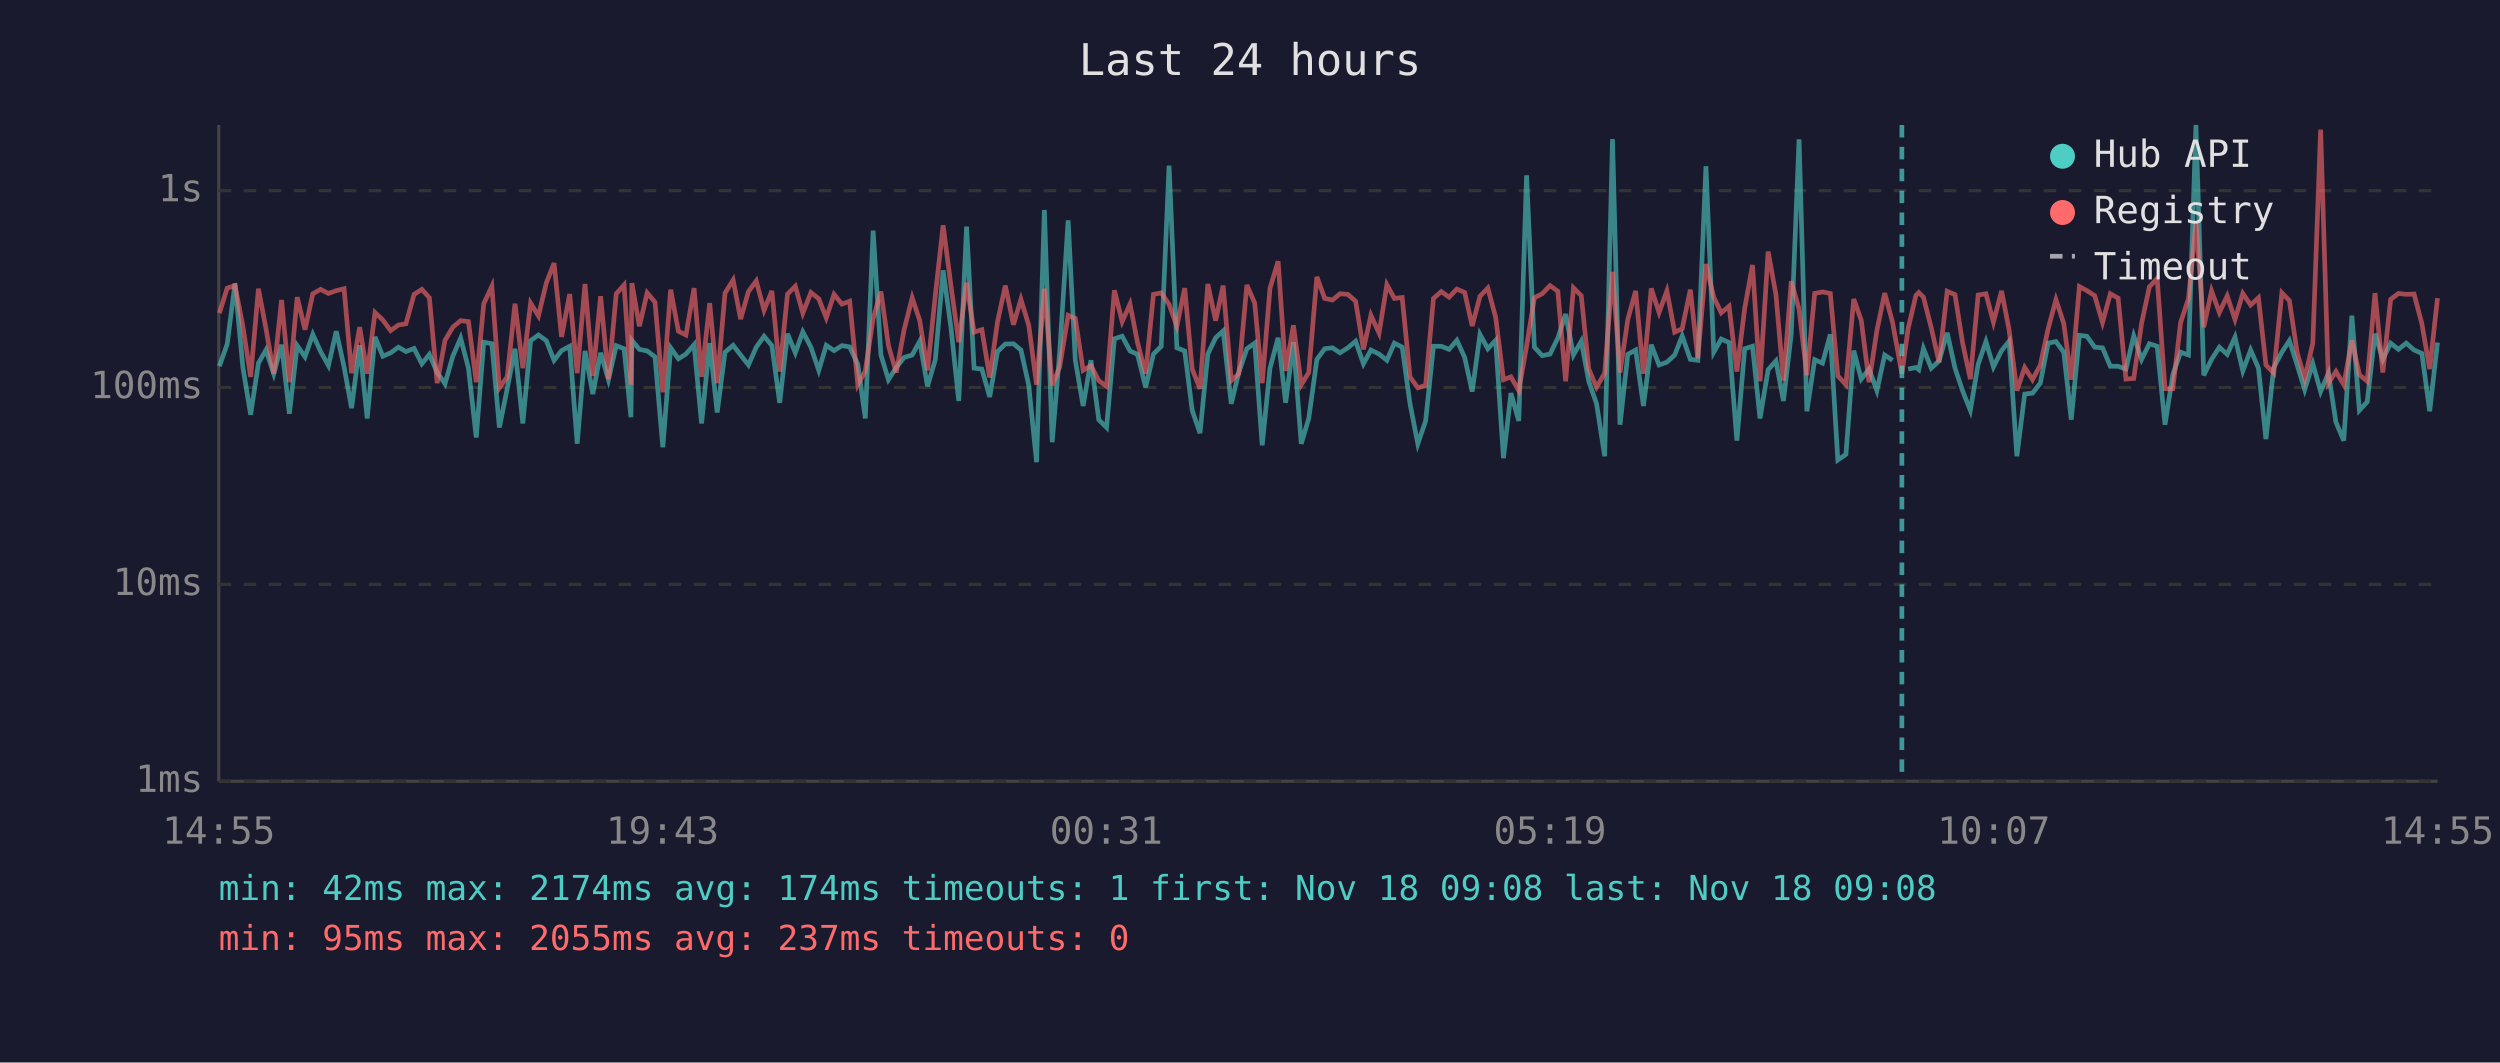
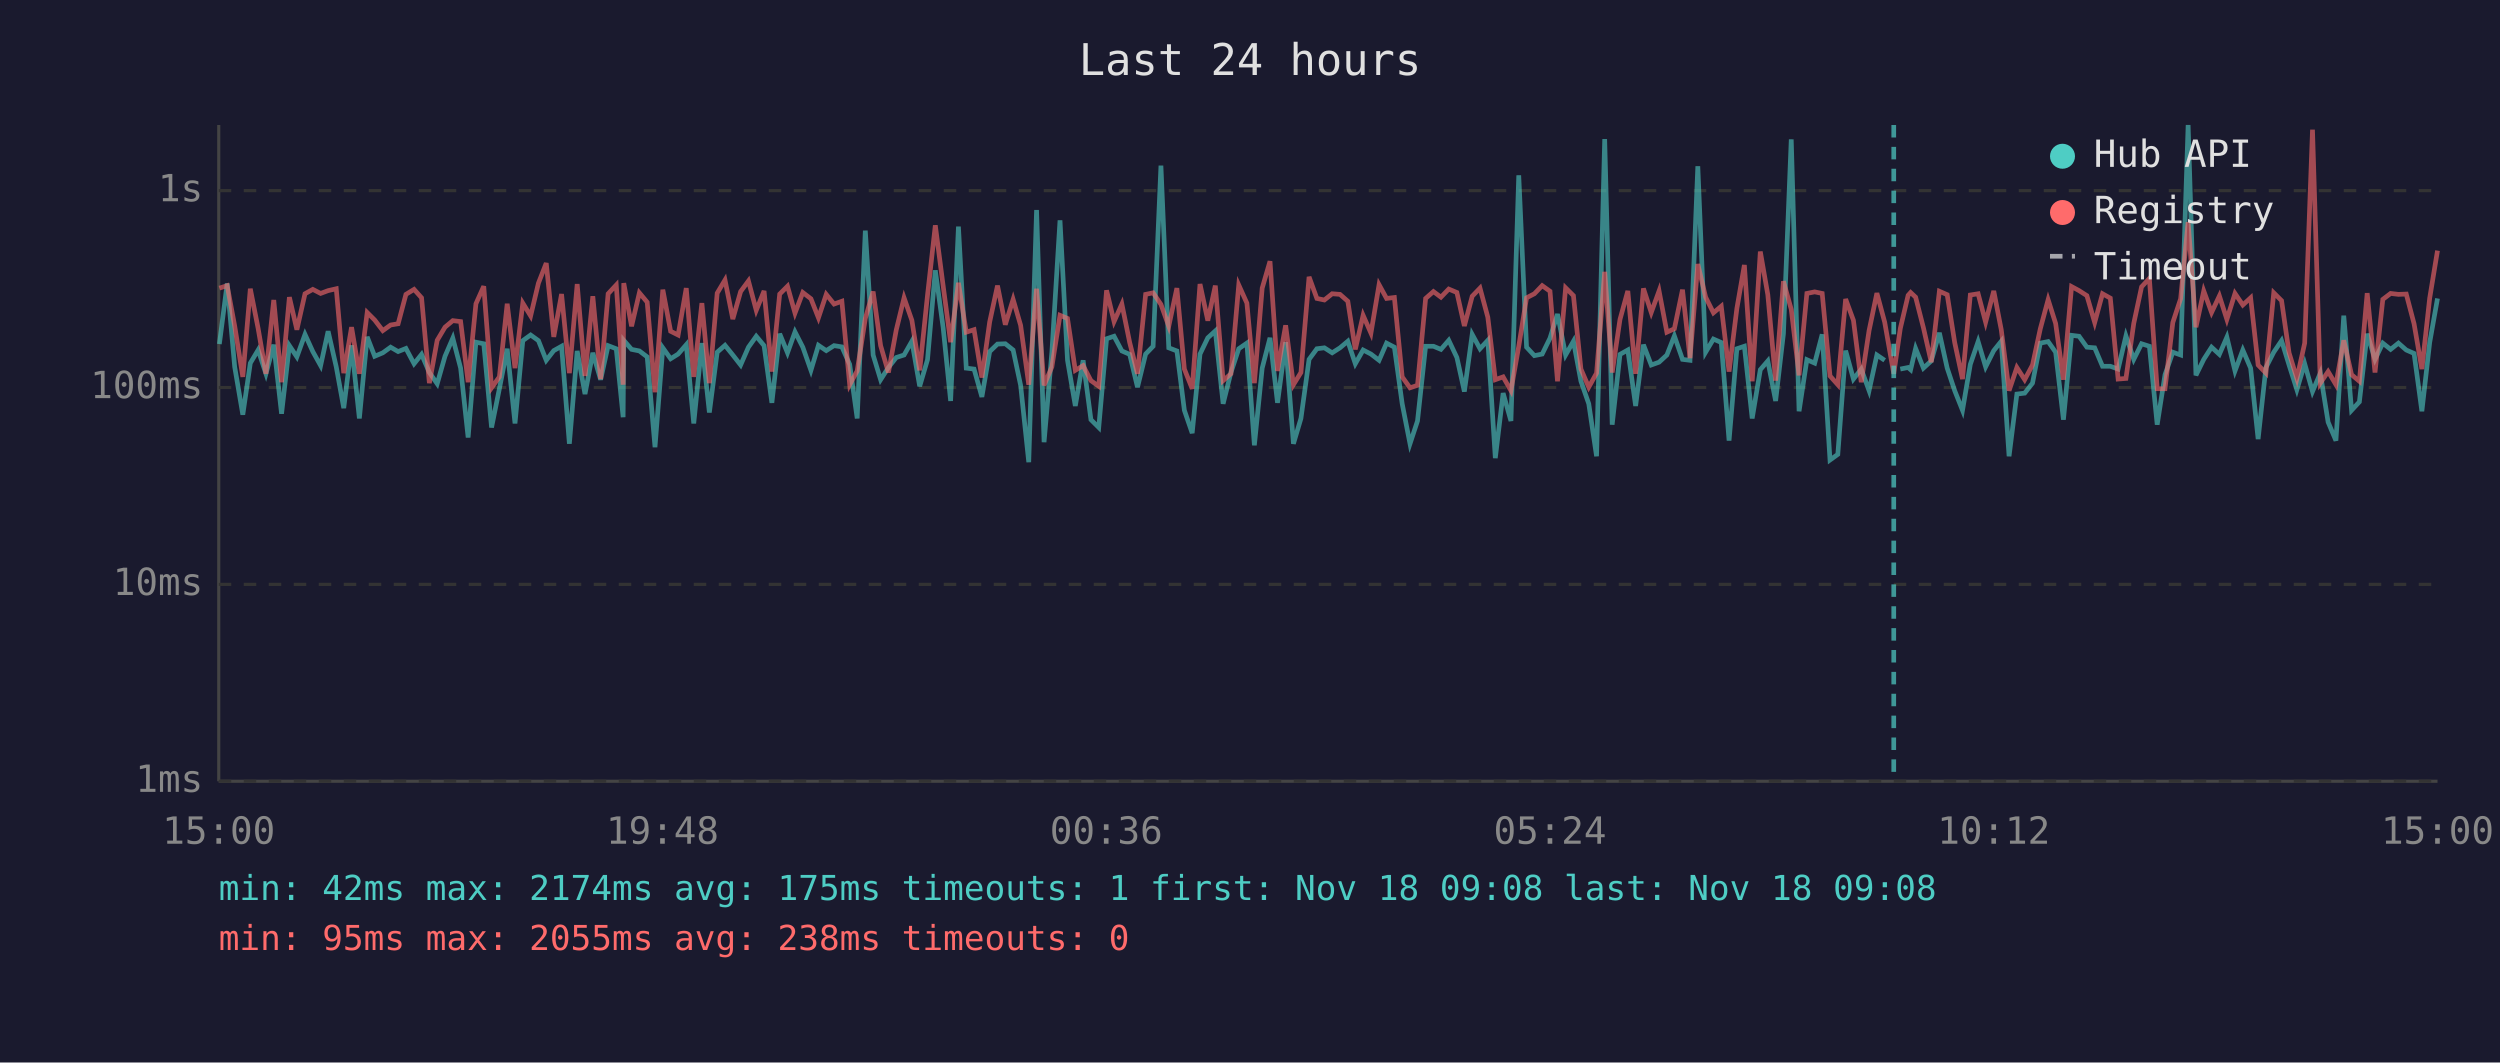
<svg xmlns="http://www.w3.org/2000/svg" viewBox="0 0 800 340" font-family="monospace" font-size="12">
  <rect width="800" height="340" fill="#1a1a2e" />
  <text x="400" y="24" fill="#e0e0e0" font-size="14" text-anchor="middle">Last 24 hours</text>
  <line x1="70" y1="40" x2="70" y2="250" stroke="#444" stroke-width="1" />
  <line x1="70" y1="250" x2="780" y2="250" stroke="#444" stroke-width="1" />
  <line x1="70" y1="250" x2="780" y2="250" stroke="#333" stroke-width="1" stroke-dasharray="4" />
  <text x="65" y="250" fill="#888" text-anchor="end" dominant-baseline="middle">1ms</text>
  <line x1="70" y1="187" x2="780" y2="187" stroke="#333" stroke-width="1" stroke-dasharray="4" />
  <text x="65" y="187" fill="#888" text-anchor="end" dominant-baseline="middle">10ms</text>
  <line x1="70" y1="124" x2="780" y2="124" stroke="#333" stroke-width="1" stroke-dasharray="4" />
  <text x="65" y="124" fill="#888" text-anchor="end" dominant-baseline="middle">100ms</text>
  <line x1="70" y1="61" x2="780" y2="61" stroke="#333" stroke-width="1" stroke-dasharray="4" />
  <text x="65" y="61" fill="#888" text-anchor="end" dominant-baseline="middle">1s</text>
-   <text x="70" y="270" fill="#888" text-anchor="middle">14:55</text>
-   <text x="212" y="270" fill="#888" text-anchor="middle">19:43</text>
-   <text x="354" y="270" fill="#888" text-anchor="middle">00:31</text>
-   <text x="496" y="270" fill="#888" text-anchor="middle">05:19</text>
-   <text x="638" y="270" fill="#888" text-anchor="middle">10:07</text>
-   <text x="780" y="270" fill="#888" text-anchor="middle">14:55</text>
-   <polyline points="70.2,117.2 72.7,110.1 75.2,90.7 77.7,117.4 80.2,132.7 82.7,116.2 85.1,112.0 87.6,119.6 90.1,110.3 92.6,132.4 95.1,110.6 97.6,114.2 100.1,107.0 102.6,112.5 105.1,117.0 107.6,106.0 110.1,117.4 112.5,130.6 115.1,110.5 117.5,133.9 120.0,107.8 122.5,114.0 125.0,112.9 127.5,111.1 129.9,112.5 132.5,111.5 135.0,116.4 137.4,113.4 139.9,119.2 142.4,122.8 144.9,114.0 147.4,108.2 149.9,117.8 152.4,140.0 154.8,109.5 157.4,110.0 159.8,136.8 162.3,124.4 164.8,111.6 167.3,135.5 169.8,109.0 172.3,107.2 174.8,109.0 177.3,115.3 179.7,112.2 182.3,110.8 184.7,142.0 187.2,112.3 189.7,126.1 192.2,112.9 194.7,121.5 197.2,110.6 199.7,111.6 201.9,133.5 202.2,108.9 204.6,111.8 207.1,112.3 209.6,114.2 212.1,143.1 214.6,111.3 217.1,114.8 219.5,113.3 222.1,110.3 224.5,135.5 227.1,109.8 229.5,132.0 232.0,112.7 234.6,110.5 237.0,113.6 239.5,116.8 242.0,111.1 244.5,107.6 247.0,110.6 249.5,128.9 252.0,106.8 254.5,112.9 256.9,106.2 259.5,111.1 262.0,118.5 264.4,110.5 266.9,112.2 269.4,110.6 271.9,111.0 274.5,116.6 276.9,133.9 279.4,73.8 281.9,113.6 284.3,121.5 286.8,117.6 289.3,114.4 291.9,113.6 294.3,109.2 296.8,123.6 299.3,115.1 301.8,86.5 304.3,104.8 306.8,128.3 309.3,72.5 311.7,117.8 314.2,118.1 316.7,127.0 319.2,112.5 321.7,110.1 324.3,110.0 326.7,112.0 329.2,123.3 331.7,147.9 334.2,67.2 336.7,141.5 339.1,112.7 341.8,70.5 344.1,115.3 346.6,129.9 349.1,115.3 351.6,134.3 354.1,136.8 356.6,108.4 359.1,107.6 361.6,112.3 364.0,113.4 366.6,123.9 369.1,113.3 371.6,110.8 374.1,53.0 376.6,111.3 379.1,112.3 381.5,131.3 384.0,138.6 386.5,113.3 389.0,108.1 391.4,105.9 394.0,129.2 396.4,119.2 399.0,111.6 401.5,109.8 403.9,142.5 406.4,117.8 409.0,108.1 411.4,128.9 413.9,109.5 416.4,142.0 418.8,133.9 421.4,115.0 423.9,111.6 426.4,111.3 428.8,112.9 431.3,111.3 433.8,109.2 436.3,116.4 438.7,112.0 441.3,113.3 443.8,115.3 446.2,109.8 448.7,111.1 451.2,129.2 453.7,142.0 456.2,134.7 458.7,110.8 461.2,110.8 463.7,111.8 466.2,108.9 468.7,114.4 471.1,125.3 473.6,107.0 476.1,111.6 478.6,108.9 481.1,146.6 483.5,125.8 486.0,134.7 488.5,56.1 491.0,111.1 493.5,113.8 496.0,113.3 498.5,108.2 501.0,100.5 503.5,113.6 506.0,109.2 508.4,122.0 510.9,129.2 513.5,146.0 516.0,44.5 518.4,135.9 520.9,113.4 523.4,112.0 525.9,129.9 528.4,110.3 530.9,116.8 533.4,115.9 535.9,113.6 538.3,107.5 540.9,115.0 543.3,115.3 545.9,53.2 548.4,112.7 550.8,108.5 553.3,109.6 555.8,141.0 558.3,111.6 560.8,110.8 563.2,133.9 565.8,118.3 568.3,115.5 570.7,128.3 573.2,106.8 575.7,44.6 578.2,131.6 580.7,115.1 583.2,116.2 585.7,107.0 588.1,147.2 590.7,145.4 593.2,112.2 595.6,121.3 598.1,118.1 600.6,125.0 603.1,113.6 605.6,115.3" fill="none" stroke="#4ecdc4" stroke-width="1.5" opacity="0.6" />
-   <polyline points="610.6,118.1 613.1,117.6 614.0,118.3 615.5,111.5 618.0,117.8 620.5,115.5 623.1,106.5 625.6,117.8 628.0,125.0 630.5,131.3 633.0,116.6 635.5,109.3 637.9,117.4 640.5,112.2 642.9,109.2 645.4,146.0 647.9,126.1 650.4,125.8 652.9,122.6 655.4,109.8 657.9,109.3 660.4,112.7 662.8,134.3 665.4,107.3 667.8,107.6 670.3,111.1 672.8,111.3 675.3,117.2 677.8,117.2 680.3,118.1 682.8,107.5 685.3,115.0 687.8,110.0 690.3,110.8 692.8,135.9 695.3,119.9 697.8,112.7 700.3,113.6 702.7,40.0 705.2,120.1 707.7,115.0 710.2,111.1 712.7,113.4 715.2,107.9 717.7,118.7 720.2,112.0 722.7,117.8 725.1,140.5 727.6,117.6 730.2,112.7 732.6,109.0 735.1,116.8 737.5,124.7 740.1,116.4 742.6,125.3 745.1,119.4 747.5,135.1 750.0,141.0 752.6,101.0 755.0,131.3 757.5,128.6 760.0,106.8 762.5,115.0 765.0,109.8 767.5,111.8 770.0,109.8 772.5,112.0 775.0,113.1 777.5,131.6 780.0,109.6" fill="none" stroke="#4ecdc4" stroke-width="1.5" opacity="0.6" />
-   <polyline points="70.2,100.2 72.7,92.2 75.2,91.4 77.7,104.3 80.2,120.6 82.7,92.4 85.1,105.1 87.6,119.6 90.1,96.0 92.6,122.3 95.1,95.1 97.6,105.5 100.1,94.0 102.6,92.6 105.1,93.9 107.6,93.0 110.1,92.4 112.5,119.4 115.1,104.7 117.5,119.6 120.0,100.0 122.5,102.4 125.0,105.8 127.5,104.0 129.9,103.6 132.5,94.2 135.0,92.6 137.4,95.3 139.9,122.6 142.4,108.9 144.9,104.7 147.4,102.6 149.9,102.9 152.4,122.3 154.8,97.2 157.4,91.6 159.8,124.1 162.3,120.6 164.8,97.2 167.3,117.8 169.8,97.0 172.3,101.1 174.8,90.6 177.3,84.2 179.7,107.8 182.3,94.1 184.7,119.4 187.2,90.9 189.7,120.3 192.2,94.8 194.7,121.3 197.2,94.0 199.7,91.2 201.9,123.1 202.2,90.6 204.6,104.4 207.1,93.7 209.6,96.7 212.1,125.5 214.6,92.7 217.1,106.0 219.5,107.2 222.1,92.2 224.5,120.6 227.1,97.0 229.5,122.6 232.0,93.8 234.6,89.6 237.0,102.1 239.5,93.3 242.0,89.9 244.5,99.3 247.0,93.1 249.5,118.9 252.0,94.1 254.5,91.6 256.9,100.2 259.5,93.6 262.0,95.6 264.4,101.7 266.9,94.2 269.4,97.3 271.9,96.4 274.5,123.1 276.9,118.7 279.4,101.9 281.9,93.3 284.3,110.6 286.8,119.2 289.3,105.6 291.9,95.3 294.3,102.5 296.8,118.5 299.3,94.5 301.8,72.1 304.3,91.4 306.8,109.5 309.3,90.5 311.7,106.3 314.2,105.5 316.7,120.8 319.2,103.0 321.7,91.4 324.3,103.9 326.7,95.8 329.2,104.1 331.7,123.1 334.2,92.4 336.7,123.3 339.1,117.4 341.8,100.9 344.1,101.9 346.6,118.5 349.1,117.0 351.6,121.8 354.1,123.6 356.6,92.9 359.1,102.9 361.6,97.3 364.0,109.6 366.6,119.6 369.1,94.2 371.6,93.7 374.1,97.4 376.6,104.4 379.1,92.2 381.5,118.1 384.0,124.4 386.5,90.9 389.0,102.6 391.4,91.4 394.0,121.8 396.4,119.6 399.0,91.2 401.5,97.0 403.9,122.6 406.4,92.2 409.0,83.6 411.4,118.7 413.9,104.1 416.4,123.1 418.8,119.2 421.4,88.6 423.9,95.5 426.4,96.0 428.8,94.0 431.3,94.2 433.8,96.4 436.3,111.8 438.7,100.9 441.3,106.6 443.8,91.1 446.2,95.5 448.7,95.2 451.2,120.6 453.7,124.1 456.2,123.3 458.7,95.5 461.2,93.3 463.7,95.1 466.2,92.5 468.7,93.6 471.1,104.3 473.6,94.8 476.1,92.2 478.6,101.5 481.1,121.5 483.5,120.6 486.0,125.0 488.5,110.8 491.0,95.3 493.5,94.0 496.0,91.4 498.5,93.2 501.0,122.0 503.5,92.1 506.0,94.6 508.4,118.1 510.9,123.9 513.5,119.4 516.0,87.0 518.4,119.2 520.9,102.2 523.4,93.1 525.9,119.6 528.4,92.3 530.9,100.0 533.4,93.1 535.9,106.3 538.3,105.2 540.9,92.7 543.3,114.6 545.9,84.5 548.4,95.1 550.8,100.1 553.3,98.0 555.8,118.9 558.3,98.7 560.8,84.8 563.2,122.0 565.8,80.5 568.3,94.3 570.7,121.8 573.2,90.0 575.7,99.0 578.2,120.1 580.7,93.9 583.2,93.4 585.7,93.9 588.1,120.3 590.7,123.1 593.2,95.7 595.6,102.5 598.1,122.3 600.6,105.8 603.1,93.8 605.6,103.1 608.6,119.6 610.6,105.1 613.1,94.5 614.0,93.6 615.5,95.1 618.0,104.9 620.5,115.9 623.1,93.2 625.6,94.3 628.0,109.6 630.5,121.3 633.0,94.4 635.5,94.0 637.9,103.1 640.5,93.1 642.9,105.5 645.4,125.0 647.9,117.6 650.4,121.5 652.9,116.8 655.4,105.2 657.9,95.9 660.4,103.5 662.8,121.5 665.4,91.7 667.8,93.0 670.3,94.6 672.8,103.2 675.3,94.0 677.8,95.4 680.3,121.3 682.8,121.1 685.3,103.5 687.8,91.8 690.3,89.1 692.8,124.4 695.3,124.4 697.8,103.2 700.3,95.6 702.7,71.1 705.2,104.7 707.7,93.1 710.2,100.0 712.7,94.7 715.2,102.2 717.7,93.9 720.2,97.6 722.7,95.3 725.1,116.8 727.6,119.4 730.2,93.7 732.6,96.2 735.1,112.9 737.5,121.1 740.1,109.8 742.6,41.5 745.1,122.6 747.5,118.9 750.0,123.1 752.6,108.9 755.0,119.9 757.5,122.0 760.0,93.8 762.5,119.2 765.0,95.8 767.5,93.9 770.0,94.2 772.5,94.1 775.0,103.6 777.5,118.1 780.0,95.4" fill="none" stroke="#ff6b6b" stroke-width="1.5" opacity="0.6" />
-   <line x1="608.6" y1="40" x2="608.6" y2="250" stroke="#4ecdc4" stroke-width="1.5" stroke-dasharray="4,3" opacity="0.7" />
+   <text x="70" y="270" fill="#888" text-anchor="middle">15:00</text>
+   <text x="212" y="270" fill="#888" text-anchor="middle">19:48</text>
+   <text x="354" y="270" fill="#888" text-anchor="middle">00:36</text>
+   <text x="496" y="270" fill="#888" text-anchor="middle">05:24</text>
+   <text x="638" y="270" fill="#888" text-anchor="middle">10:12</text>
+   <text x="780" y="270" fill="#888" text-anchor="middle">15:00</text>
+   <polyline points="70.2,110.1 72.7,90.7 75.1,117.4 77.7,132.7 80.1,116.2 82.6,112.0 85.1,119.6 87.6,110.3 90.1,132.4 92.6,110.6 95.0,114.2 97.6,107.0 100.1,112.5 102.6,117.0 105.0,106.0 107.6,117.4 110.0,130.6 112.5,110.5 115.0,133.9 117.5,107.8 119.9,114.0 122.5,112.9 125.0,111.1 127.4,112.5 129.9,111.5 132.5,116.4 134.9,113.4 137.4,119.2 139.9,122.8 142.4,114.0 144.9,108.2 147.4,117.8 149.8,140.0 152.3,109.5 154.8,110.0 157.3,136.8 159.8,124.4 162.3,111.6 164.8,135.5 167.3,109.0 169.8,107.2 172.3,109.0 174.8,115.3 177.2,112.2 179.7,110.8 182.2,142.0 184.7,112.3 187.2,126.1 189.7,112.9 192.2,121.5 194.6,110.6 197.2,111.6 199.4,133.5 199.6,108.9 202.1,111.8 204.6,112.3 207.1,114.2 209.6,143.1 212.1,111.3 214.6,114.8 217.0,113.3 219.6,110.3 222.0,135.5 224.6,109.8 227.0,132.0 229.5,112.7 232.0,110.5 234.5,113.6 237.0,116.8 239.5,111.1 242.0,107.6 244.5,110.6 247.0,128.9 249.5,106.8 252.0,112.9 254.4,106.2 256.9,111.1 259.5,118.5 261.9,110.5 264.4,112.2 266.9,110.6 269.4,111.0 271.9,116.6 274.3,133.9 276.9,73.8 279.4,113.6 281.8,121.5 284.3,117.6 286.8,114.4 289.3,113.6 291.8,109.2 294.3,123.6 296.8,115.1 299.3,86.5 301.8,104.8 304.2,128.3 306.7,72.5 309.2,117.8 311.7,118.1 314.2,127.0 316.7,112.5 319.2,110.1 321.7,110.0 324.2,112.0 326.6,123.3 329.2,147.9 331.7,67.2 334.1,141.5 336.6,112.7 339.2,70.5 341.6,115.3 344.1,129.9 346.6,115.3 349.1,134.3 351.6,136.8 354.1,108.4 356.5,107.6 359.0,112.3 361.5,113.4 364.0,123.9 366.6,113.3 369.0,110.8 371.5,53.0 374.0,111.3 376.6,112.3 379.0,131.3 381.5,138.6 384.0,113.3 386.5,108.1 388.9,105.9 391.4,129.2 393.9,119.2 396.4,111.6 399.0,109.8 401.4,142.5 403.9,117.8 406.4,108.1 408.8,128.9 411.4,109.5 413.9,142.0 416.3,133.9 418.9,115.0 421.4,111.6 423.8,111.3 426.3,112.9 428.8,111.3 431.3,109.2 433.7,116.4 436.2,112.0 438.7,113.3 441.3,115.3 443.7,109.8 446.2,111.1 448.7,129.2 451.2,142.0 453.6,134.7 456.2,110.8 458.7,110.8 461.1,111.8 463.6,108.9 466.2,114.4 468.6,125.3 471.1,107.0 473.6,111.6 476.1,108.9 478.5,146.6 481.0,125.8 483.5,134.7 486.0,56.1 488.5,111.1 491.0,113.8 493.5,113.3 496.0,108.2 498.4,100.5 501.0,113.6 503.5,109.2 505.9,122.0 508.4,129.2 510.9,146.0 513.5,44.5 515.9,135.9 518.4,113.4 520.9,112.0 523.4,129.9 525.9,110.3 528.4,116.8 530.9,115.9 533.4,113.6 535.8,107.5 538.4,115.0 540.8,115.3 543.3,53.2 545.8,112.7 548.3,108.5 550.8,109.6 553.3,141.0 555.8,111.6 558.2,110.8 560.7,133.9 563.3,118.3 565.7,115.5 568.2,128.3 570.7,106.8 573.2,44.6 575.7,131.6 578.2,115.1 580.7,116.2 583.1,107.0 585.6,147.2 588.1,145.4 590.6,112.2 593.1,121.3 595.6,118.1 598.1,125.0 600.6,113.6 603.1,115.3" fill="none" stroke="#4ecdc4" stroke-width="1.5" opacity="0.6" />
+   <polyline points="608.1,118.1 610.6,117.6 611.4,118.3 613.0,111.5 615.5,117.8 618.0,115.5 620.6,106.5 623.1,117.8 625.5,125.0 628.0,131.3 630.5,116.6 633.0,109.3 635.4,117.4 638.0,112.2 640.4,109.2 642.9,146.0 645.4,126.1 647.9,125.8 650.4,122.6 652.9,109.8 655.4,109.3 657.8,112.7 660.3,134.3 662.9,107.3 665.3,107.6 667.8,111.1 670.3,111.3 672.8,117.2 675.3,117.2 677.8,118.1 680.3,107.5 682.8,115.0 685.3,110.0 687.8,110.8 690.3,135.9 692.8,119.9 695.3,112.7 697.8,113.6 700.2,40.0 702.7,120.1 705.2,115.0 707.7,111.1 710.2,113.4 712.6,107.9 715.2,118.7 717.7,112.0 720.2,117.8 722.6,140.5 725.1,117.6 727.6,112.7 730.1,109.0 732.5,116.8 735.0,124.7 737.5,116.4 740.0,125.3 742.5,119.4 745.0,135.1 747.5,141.0 750.0,101.0 752.5,131.3 755.0,128.6 757.5,106.8 760.0,115.0 762.5,109.8 765.0,111.8 767.5,109.8 770.0,112.0 772.5,113.1 775.0,131.6 777.5,109.6 780.0,95.5" fill="none" stroke="#4ecdc4" stroke-width="1.5" opacity="0.6" />
+   <polyline points="70.2,92.2 72.7,91.4 75.1,104.3 77.7,120.6 80.1,92.4 82.6,105.1 85.1,119.6 87.6,96.0 90.1,122.3 92.6,95.1 95.0,105.5 97.6,94.0 100.1,92.6 102.6,93.9 105.0,93.0 107.6,92.4 110.0,119.4 112.5,104.7 115.0,119.6 117.5,100.0 119.9,102.4 122.5,105.8 125.0,104.0 127.4,103.6 129.9,94.2 132.5,92.6 134.9,95.3 137.4,122.6 139.9,108.9 142.4,104.7 144.9,102.6 147.4,102.9 149.8,122.3 152.3,97.2 154.8,91.6 157.3,124.1 159.8,120.6 162.3,97.2 164.8,117.8 167.3,97.0 169.8,101.1 172.3,90.6 174.8,84.2 177.2,107.8 179.7,94.1 182.2,119.4 184.7,90.9 187.2,120.3 189.7,94.8 192.2,121.3 194.6,94.0 197.2,91.2 199.4,123.1 199.6,90.6 202.1,104.4 204.6,93.7 207.1,96.7 209.6,125.5 212.1,92.7 214.6,106.0 217.0,107.2 219.6,92.2 222.0,120.6 224.6,97.0 227.0,122.6 229.5,93.8 232.0,89.6 234.5,102.1 237.0,93.3 239.5,89.9 242.0,99.3 244.5,93.1 247.0,118.9 249.5,94.1 252.0,91.6 254.4,100.2 256.9,93.6 259.5,95.6 261.9,101.7 264.4,94.2 266.9,97.3 269.4,96.4 271.9,123.1 274.3,118.7 276.9,101.9 279.4,93.3 281.8,110.6 284.3,119.2 286.8,105.6 289.3,95.3 291.8,102.5 294.3,118.5 296.8,94.5 299.3,72.1 301.8,91.4 304.2,109.5 306.7,90.5 309.2,106.3 311.7,105.5 314.2,120.8 316.7,103.0 319.2,91.4 321.7,103.9 324.2,95.8 326.6,104.1 329.2,123.1 331.7,92.4 334.1,123.3 336.6,117.4 339.2,100.9 341.6,101.9 344.1,118.5 346.6,117.0 349.1,121.8 351.6,123.6 354.1,92.9 356.5,102.9 359.0,97.3 361.5,109.6 364.0,119.6 366.6,94.2 369.0,93.7 371.5,97.4 374.0,104.4 376.6,92.2 379.0,118.1 381.5,124.4 384.0,90.9 386.5,102.6 388.9,91.4 391.4,121.8 393.9,119.6 396.4,91.2 399.0,97.0 401.4,122.6 403.9,92.2 406.4,83.6 408.8,118.7 411.4,104.1 413.9,123.1 416.3,119.2 418.9,88.6 421.4,95.5 423.8,96.0 426.3,94.0 428.8,94.2 431.3,96.4 433.7,111.8 436.2,100.9 438.7,106.6 441.3,91.1 443.7,95.5 446.2,95.2 448.7,120.6 451.2,124.1 453.6,123.3 456.2,95.5 458.7,93.3 461.1,95.1 463.6,92.5 466.2,93.6 468.6,104.3 471.1,94.8 473.6,92.2 476.1,101.5 478.5,121.5 481.0,120.6 483.5,125.0 486.0,110.8 488.5,95.3 491.0,94.0 493.5,91.4 496.0,93.2 498.4,122.0 501.0,92.1 503.5,94.6 505.9,118.1 508.4,123.9 510.9,119.4 513.5,87.0 515.9,119.2 518.4,102.2 520.9,93.1 523.4,119.6 525.9,92.3 528.4,100.0 530.9,93.1 533.4,106.3 535.8,105.2 538.4,92.7 540.8,114.6 543.3,84.5 545.8,95.1 548.3,100.1 550.8,98.0 553.3,118.9 555.8,98.7 558.2,84.8 560.7,122.0 563.3,80.5 565.7,94.3 568.2,121.8 570.7,90.0 573.2,99.0 575.7,120.1 578.2,93.9 580.7,93.4 583.1,93.9 585.6,120.3 588.1,123.1 590.6,95.7 593.1,102.5 595.6,122.3 598.1,105.8 600.6,93.8 603.1,103.1 606.0,119.6 608.1,105.1 610.6,94.5 611.4,93.6 613.0,95.1 615.5,104.9 618.0,115.9 620.6,93.2 623.1,94.3 625.5,109.6 628.0,121.3 630.5,94.4 633.0,94.0 635.4,103.1 638.0,93.1 640.4,105.5 642.9,125.0 645.4,117.6 647.9,121.5 650.4,116.8 652.9,105.2 655.4,95.9 657.8,103.5 660.3,121.5 662.9,91.7 665.3,93.0 667.8,94.6 670.3,103.2 672.8,94.0 675.3,95.4 677.8,121.3 680.3,121.1 682.8,103.5 685.3,91.8 687.8,89.1 690.3,124.4 692.8,124.4 695.3,103.2 697.8,95.6 700.2,71.1 702.7,104.7 705.2,93.1 707.7,100.0 710.2,94.7 712.6,102.2 715.2,93.9 717.7,97.6 720.2,95.3 722.6,116.8 725.1,119.4 727.6,93.7 730.1,96.2 732.5,112.9 735.0,121.1 737.5,109.8 740.0,41.5 742.5,122.6 745.0,118.9 747.5,123.1 750.0,108.9 752.5,119.9 755.0,122.0 757.5,93.8 760.0,119.2 762.5,95.8 765.0,93.9 767.5,94.2 770.0,94.1 772.5,103.6 775.0,118.1 777.5,95.4 780.0,80.2" fill="none" stroke="#ff6b6b" stroke-width="1.5" opacity="0.6" />
+   <line x1="606.0" y1="40" x2="606.0" y2="250" stroke="#4ecdc4" stroke-width="1.5" stroke-dasharray="4,3" opacity="0.7" />
  <circle cx="660" cy="50" r="4" fill="#4ecdc4" />
  <text x="670" y="50" fill="#e0e0e0" dominant-baseline="middle">Hub API</text>
  <circle cx="660" cy="68" r="4" fill="#ff6b6b" />
  <text x="670" y="68" fill="#e0e0e0" dominant-baseline="middle">Registry</text>
  <line x1="656" y1="82" x2="664" y2="82" stroke="#e0e0e0" stroke-width="1.5" stroke-dasharray="4,3" opacity="0.7" />
  <text x="670" y="86" fill="#e0e0e0" dominant-baseline="middle">Timeout</text>
-   <text x="70" y="288" fill="#4ecdc4" font-size="11">min: 42ms  max: 2174ms  avg: 174ms  timeouts: 1  first: Nov 18 09:08  last: Nov 18 09:08</text>
-   <text x="70" y="304" fill="#ff6b6b" font-size="11">min: 95ms  max: 2055ms  avg: 237ms  timeouts: 0</text>
+   <text x="70" y="288" fill="#4ecdc4" font-size="11">min: 42ms  max: 2174ms  avg: 175ms  timeouts: 1  first: Nov 18 09:08  last: Nov 18 09:08</text>
+   <text x="70" y="304" fill="#ff6b6b" font-size="11">min: 95ms  max: 2055ms  avg: 238ms  timeouts: 0</text>
</svg>
